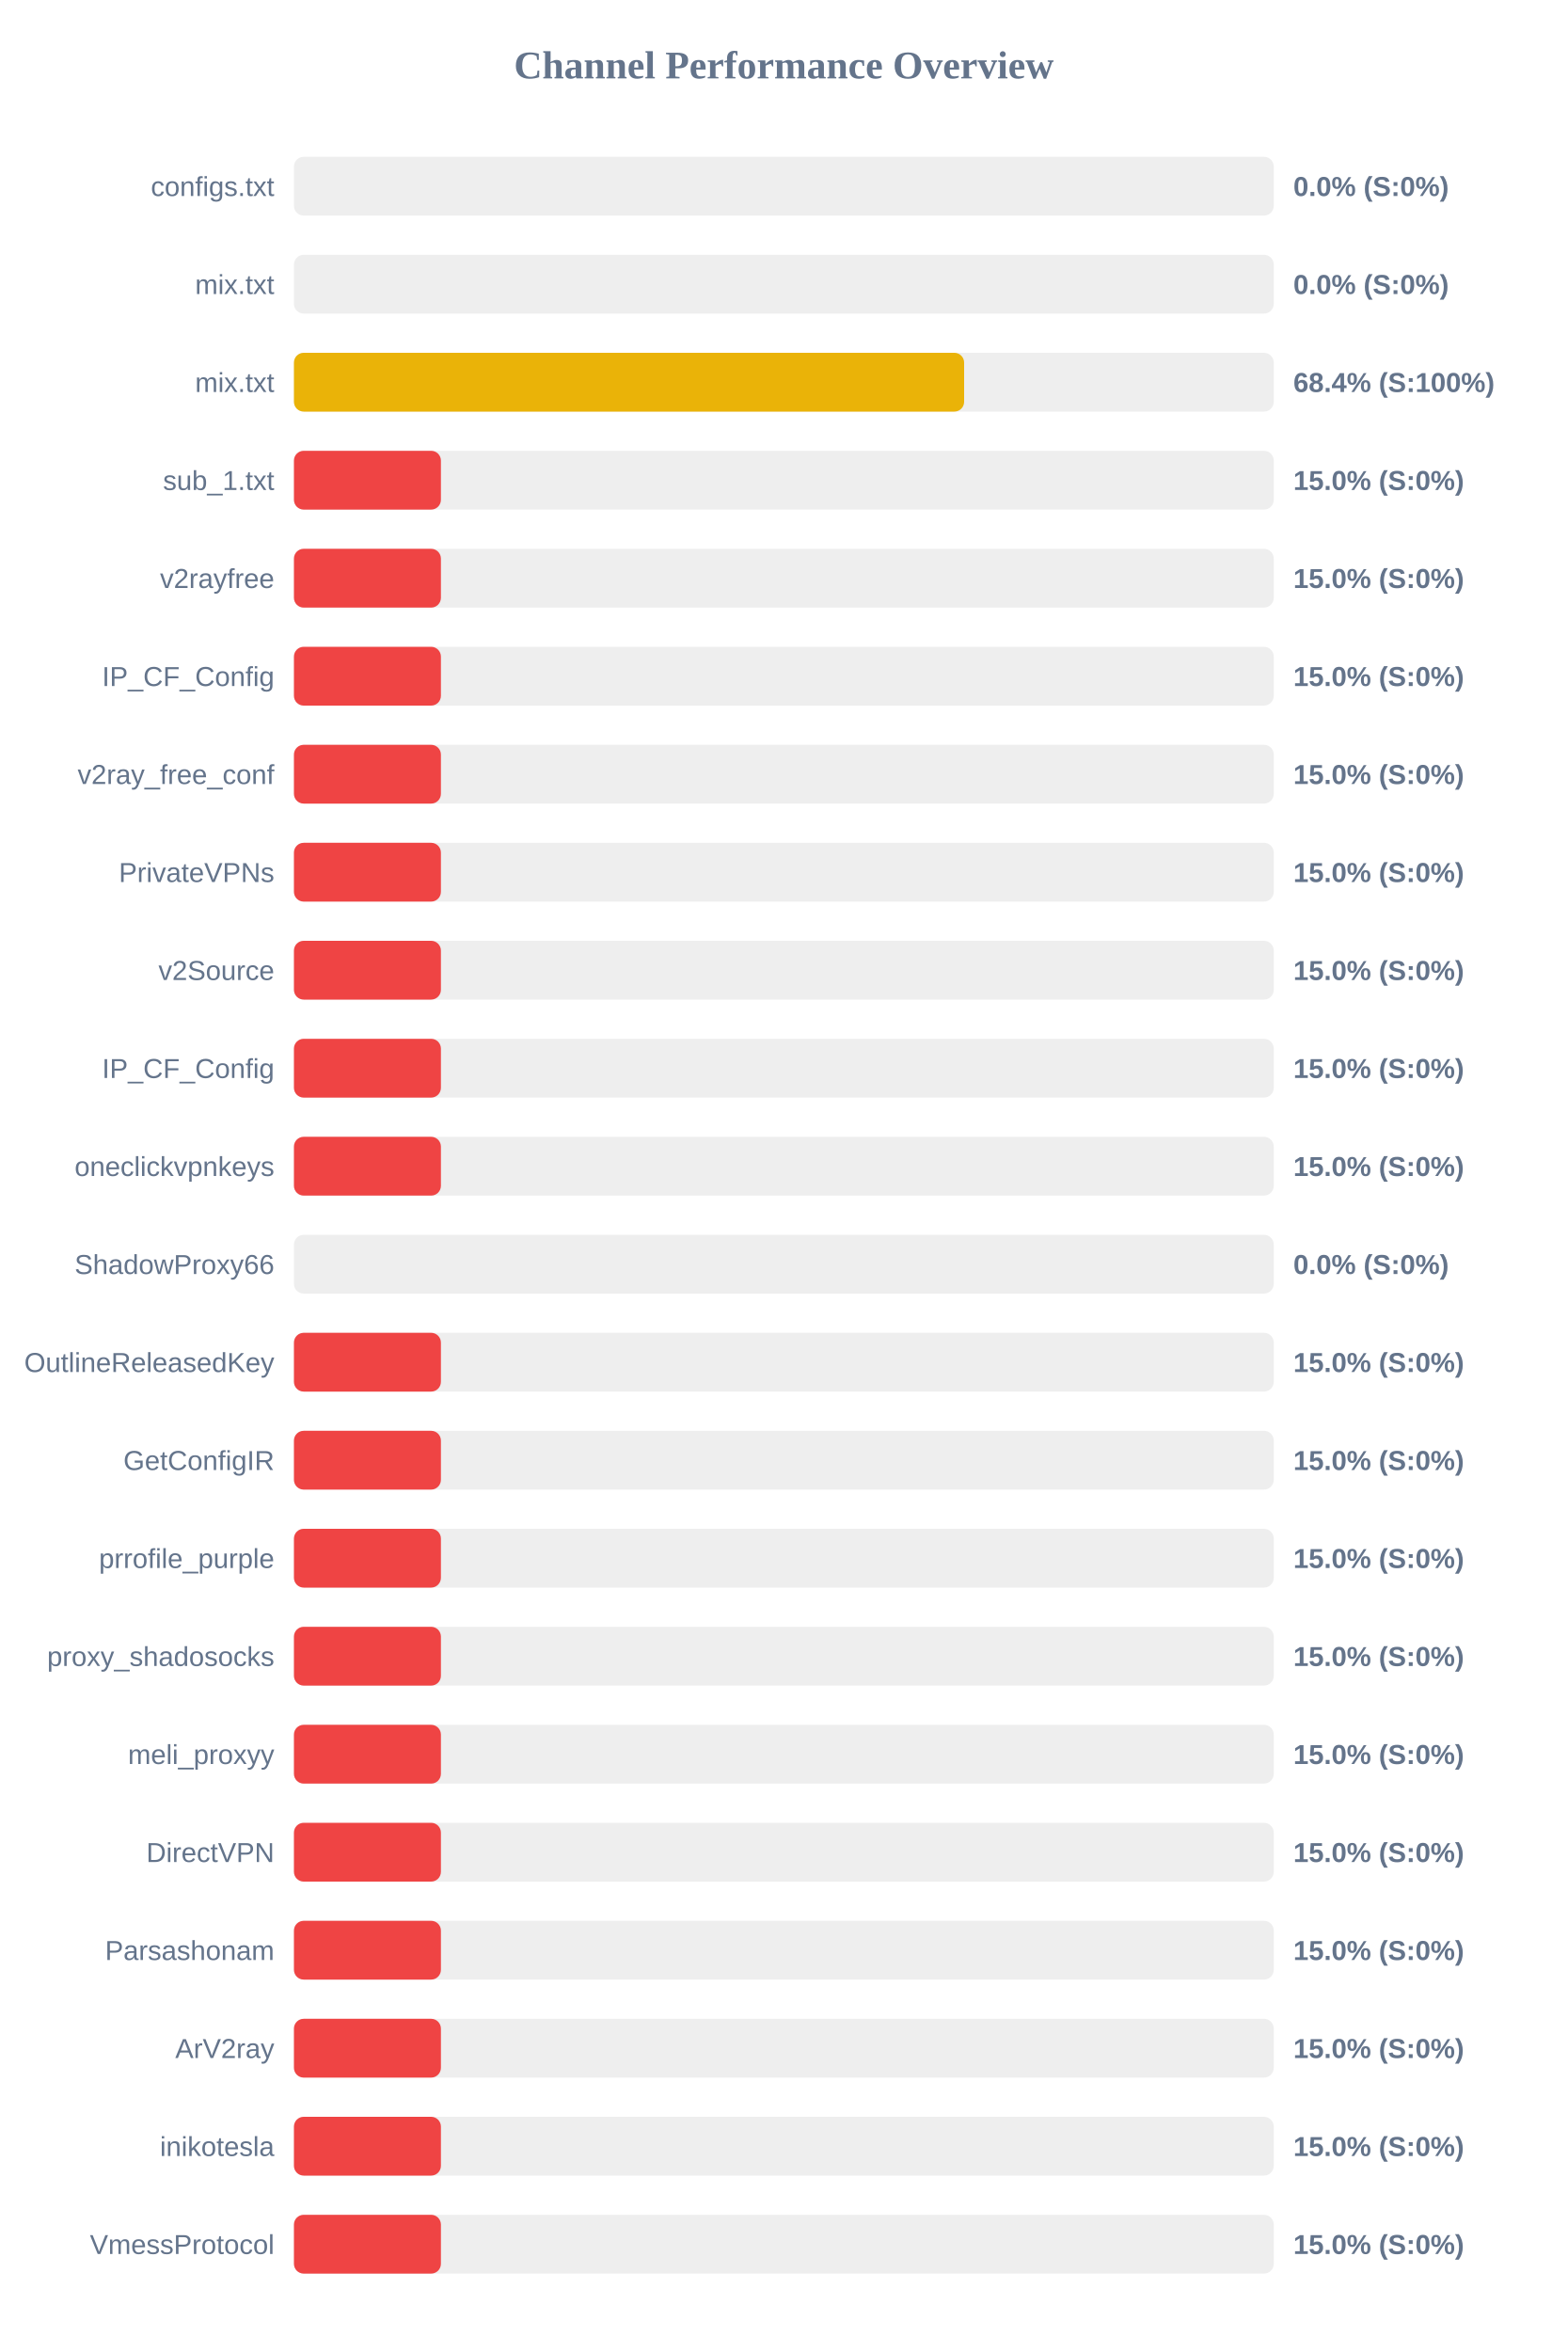
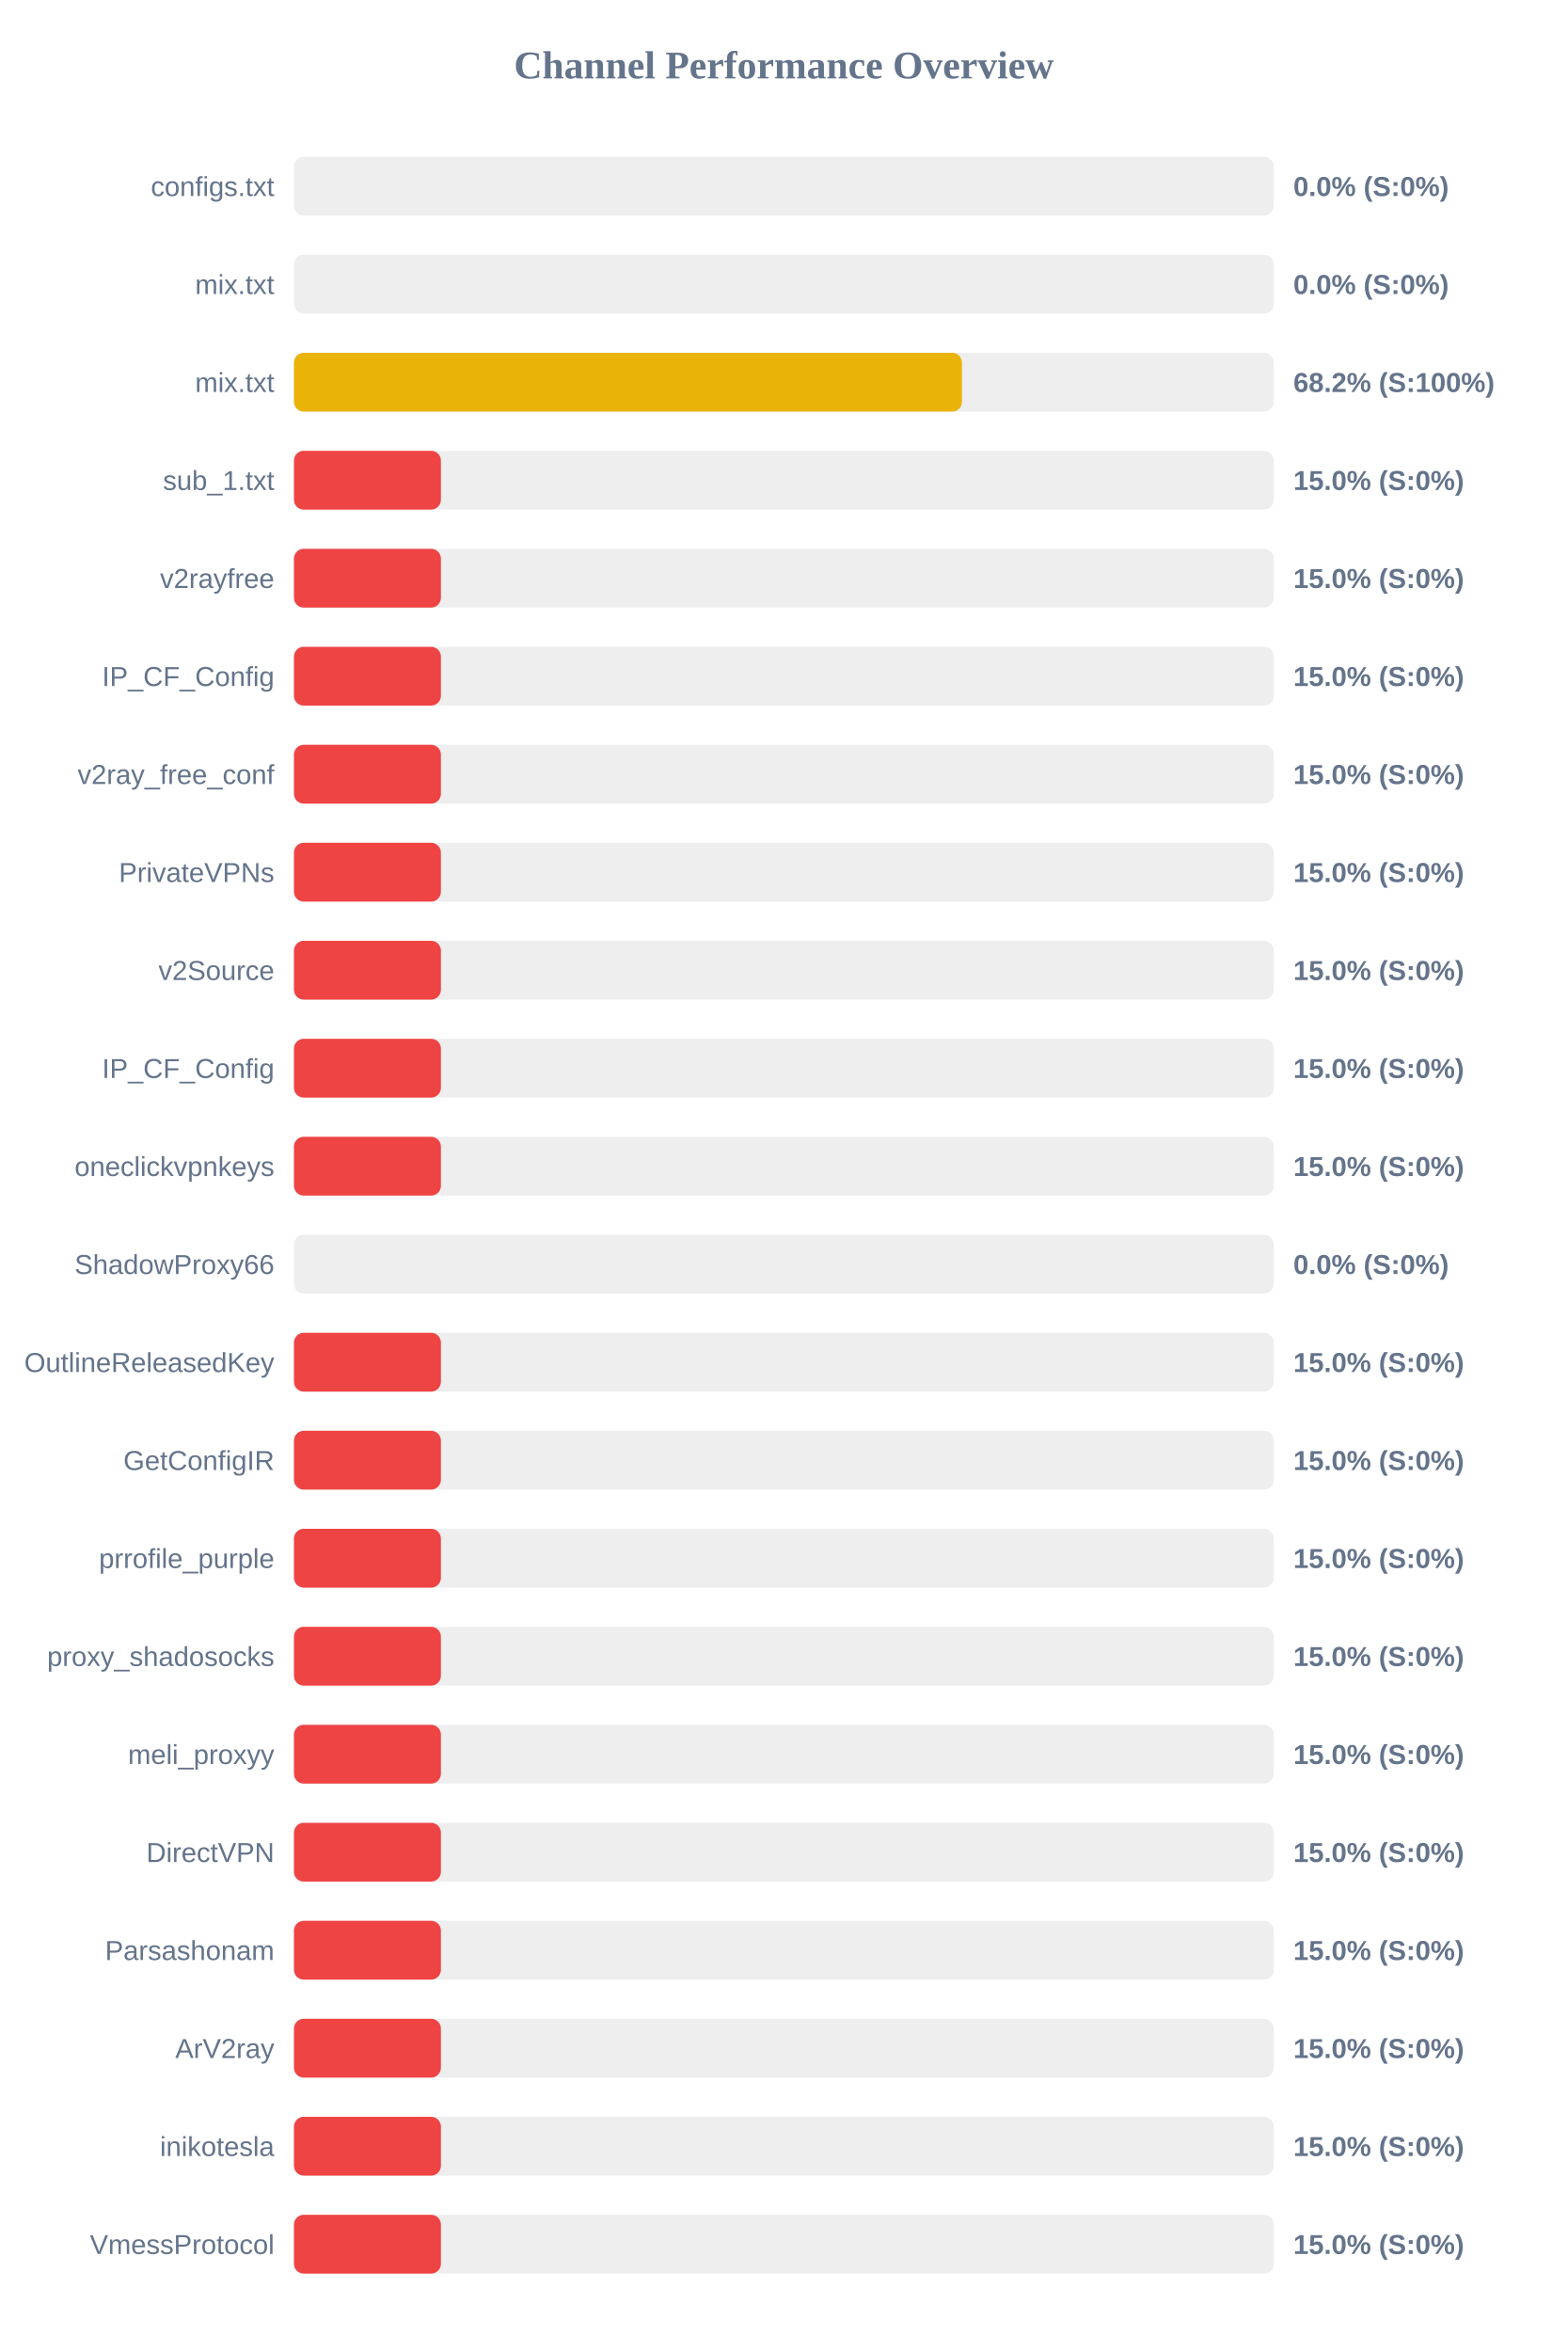
<svg xmlns="http://www.w3.org/2000/svg" width="800" height="1200" version="1.1">
  <style>
        .row { font: 14px Arial; fill: #64748b; }
        .score { font: bold 14px Arial; fill: #64748b; }
    </style>
  <text x="400" y="40" text-anchor="middle" font-size="20px" font-weight="bold" fill="#64748b">Channel Performance Overview</text>
  <rect x="150" y="80" width="500" height="30" fill="#eee" rx="5" />
  <rect x="150" y="80" width="0.0" height="30" fill="#ef4444" rx="5" />
  <text x="140" y="100" text-anchor="end" class="row">configs.txt</text>
  <text x="660" y="100" text-anchor="start" class="score">0.0% (S:0%)</text>
  <rect x="150" y="130" width="500" height="30" fill="#eee" rx="5" />
  <rect x="150" y="130" width="0.0" height="30" fill="#ef4444" rx="5" />
  <text x="140" y="150" text-anchor="end" class="row">mix.txt</text>
  <text x="660" y="150" text-anchor="start" class="score">0.0% (S:0%)</text>
  <rect x="150" y="180" width="500" height="30" fill="#eee" rx="5" />
-   <rect x="150" y="180" width="342.0" height="30" fill="#eab308" rx="5" />
+   <rect x="150" y="180" width="340.9" height="30" fill="#eab308" rx="5" />
  <text x="140" y="200" text-anchor="end" class="row">mix.txt</text>
-   <text x="660" y="200" text-anchor="start" class="score">68.4% (S:100%)</text>
+   <text x="660" y="200" text-anchor="start" class="score">68.2% (S:100%)</text>
  <rect x="150" y="230" width="500" height="30" fill="#eee" rx="5" />
  <rect x="150" y="230" width="75.0" height="30" fill="#ef4444" rx="5" />
  <text x="140" y="250" text-anchor="end" class="row">sub_1.txt</text>
  <text x="660" y="250" text-anchor="start" class="score">15.0% (S:0%)</text>
  <rect x="150" y="280" width="500" height="30" fill="#eee" rx="5" />
  <rect x="150" y="280" width="75.0" height="30" fill="#ef4444" rx="5" />
  <text x="140" y="300" text-anchor="end" class="row">v2rayfree</text>
  <text x="660" y="300" text-anchor="start" class="score">15.0% (S:0%)</text>
  <rect x="150" y="330" width="500" height="30" fill="#eee" rx="5" />
  <rect x="150" y="330" width="75.0" height="30" fill="#ef4444" rx="5" />
  <text x="140" y="350" text-anchor="end" class="row">IP_CF_Config</text>
  <text x="660" y="350" text-anchor="start" class="score">15.0% (S:0%)</text>
  <rect x="150" y="380" width="500" height="30" fill="#eee" rx="5" />
  <rect x="150" y="380" width="75.0" height="30" fill="#ef4444" rx="5" />
  <text x="140" y="400" text-anchor="end" class="row">v2ray_free_conf</text>
  <text x="660" y="400" text-anchor="start" class="score">15.0% (S:0%)</text>
  <rect x="150" y="430" width="500" height="30" fill="#eee" rx="5" />
  <rect x="150" y="430" width="75.0" height="30" fill="#ef4444" rx="5" />
  <text x="140" y="450" text-anchor="end" class="row">PrivateVPNs</text>
  <text x="660" y="450" text-anchor="start" class="score">15.0% (S:0%)</text>
  <rect x="150" y="480" width="500" height="30" fill="#eee" rx="5" />
  <rect x="150" y="480" width="75.0" height="30" fill="#ef4444" rx="5" />
  <text x="140" y="500" text-anchor="end" class="row">v2Source</text>
  <text x="660" y="500" text-anchor="start" class="score">15.0% (S:0%)</text>
  <rect x="150" y="530" width="500" height="30" fill="#eee" rx="5" />
  <rect x="150" y="530" width="75.0" height="30" fill="#ef4444" rx="5" />
  <text x="140" y="550" text-anchor="end" class="row">IP_CF_Config</text>
  <text x="660" y="550" text-anchor="start" class="score">15.0% (S:0%)</text>
  <rect x="150" y="580" width="500" height="30" fill="#eee" rx="5" />
  <rect x="150" y="580" width="75.0" height="30" fill="#ef4444" rx="5" />
  <text x="140" y="600" text-anchor="end" class="row">oneclickvpnkeys</text>
  <text x="660" y="600" text-anchor="start" class="score">15.0% (S:0%)</text>
  <rect x="150" y="630" width="500" height="30" fill="#eee" rx="5" />
  <rect x="150" y="630" width="0.0" height="30" fill="#ef4444" rx="5" />
  <text x="140" y="650" text-anchor="end" class="row">ShadowProxy66</text>
  <text x="660" y="650" text-anchor="start" class="score">0.0% (S:0%)</text>
  <rect x="150" y="680" width="500" height="30" fill="#eee" rx="5" />
  <rect x="150" y="680" width="75.0" height="30" fill="#ef4444" rx="5" />
  <text x="140" y="700" text-anchor="end" class="row">OutlineReleasedKey</text>
  <text x="660" y="700" text-anchor="start" class="score">15.0% (S:0%)</text>
  <rect x="150" y="730" width="500" height="30" fill="#eee" rx="5" />
  <rect x="150" y="730" width="75.0" height="30" fill="#ef4444" rx="5" />
  <text x="140" y="750" text-anchor="end" class="row">GetConfigIR</text>
  <text x="660" y="750" text-anchor="start" class="score">15.0% (S:0%)</text>
  <rect x="150" y="780" width="500" height="30" fill="#eee" rx="5" />
  <rect x="150" y="780" width="75.0" height="30" fill="#ef4444" rx="5" />
  <text x="140" y="800" text-anchor="end" class="row">prrofile_purple</text>
  <text x="660" y="800" text-anchor="start" class="score">15.0% (S:0%)</text>
  <rect x="150" y="830" width="500" height="30" fill="#eee" rx="5" />
  <rect x="150" y="830" width="75.0" height="30" fill="#ef4444" rx="5" />
  <text x="140" y="850" text-anchor="end" class="row">proxy_shadosocks</text>
  <text x="660" y="850" text-anchor="start" class="score">15.0% (S:0%)</text>
  <rect x="150" y="880" width="500" height="30" fill="#eee" rx="5" />
  <rect x="150" y="880" width="75.0" height="30" fill="#ef4444" rx="5" />
  <text x="140" y="900" text-anchor="end" class="row">meli_proxyy</text>
  <text x="660" y="900" text-anchor="start" class="score">15.0% (S:0%)</text>
  <rect x="150" y="930" width="500" height="30" fill="#eee" rx="5" />
  <rect x="150" y="930" width="75.0" height="30" fill="#ef4444" rx="5" />
  <text x="140" y="950" text-anchor="end" class="row">DirectVPN</text>
  <text x="660" y="950" text-anchor="start" class="score">15.0% (S:0%)</text>
  <rect x="150" y="980" width="500" height="30" fill="#eee" rx="5" />
  <rect x="150" y="980" width="75.0" height="30" fill="#ef4444" rx="5" />
  <text x="140" y="1000" text-anchor="end" class="row">Parsashonam</text>
  <text x="660" y="1000" text-anchor="start" class="score">15.0% (S:0%)</text>
  <rect x="150" y="1030" width="500" height="30" fill="#eee" rx="5" />
  <rect x="150" y="1030" width="75.0" height="30" fill="#ef4444" rx="5" />
  <text x="140" y="1050" text-anchor="end" class="row">ArV2ray</text>
  <text x="660" y="1050" text-anchor="start" class="score">15.0% (S:0%)</text>
  <rect x="150" y="1080" width="500" height="30" fill="#eee" rx="5" />
  <rect x="150" y="1080" width="75.0" height="30" fill="#ef4444" rx="5" />
  <text x="140" y="1100" text-anchor="end" class="row">inikotesla</text>
  <text x="660" y="1100" text-anchor="start" class="score">15.0% (S:0%)</text>
  <rect x="150" y="1130" width="500" height="30" fill="#eee" rx="5" />
  <rect x="150" y="1130" width="75.0" height="30" fill="#ef4444" rx="5" />
  <text x="140" y="1150" text-anchor="end" class="row">VmessProtocol</text>
  <text x="660" y="1150" text-anchor="start" class="score">15.0% (S:0%)</text>
</svg>
